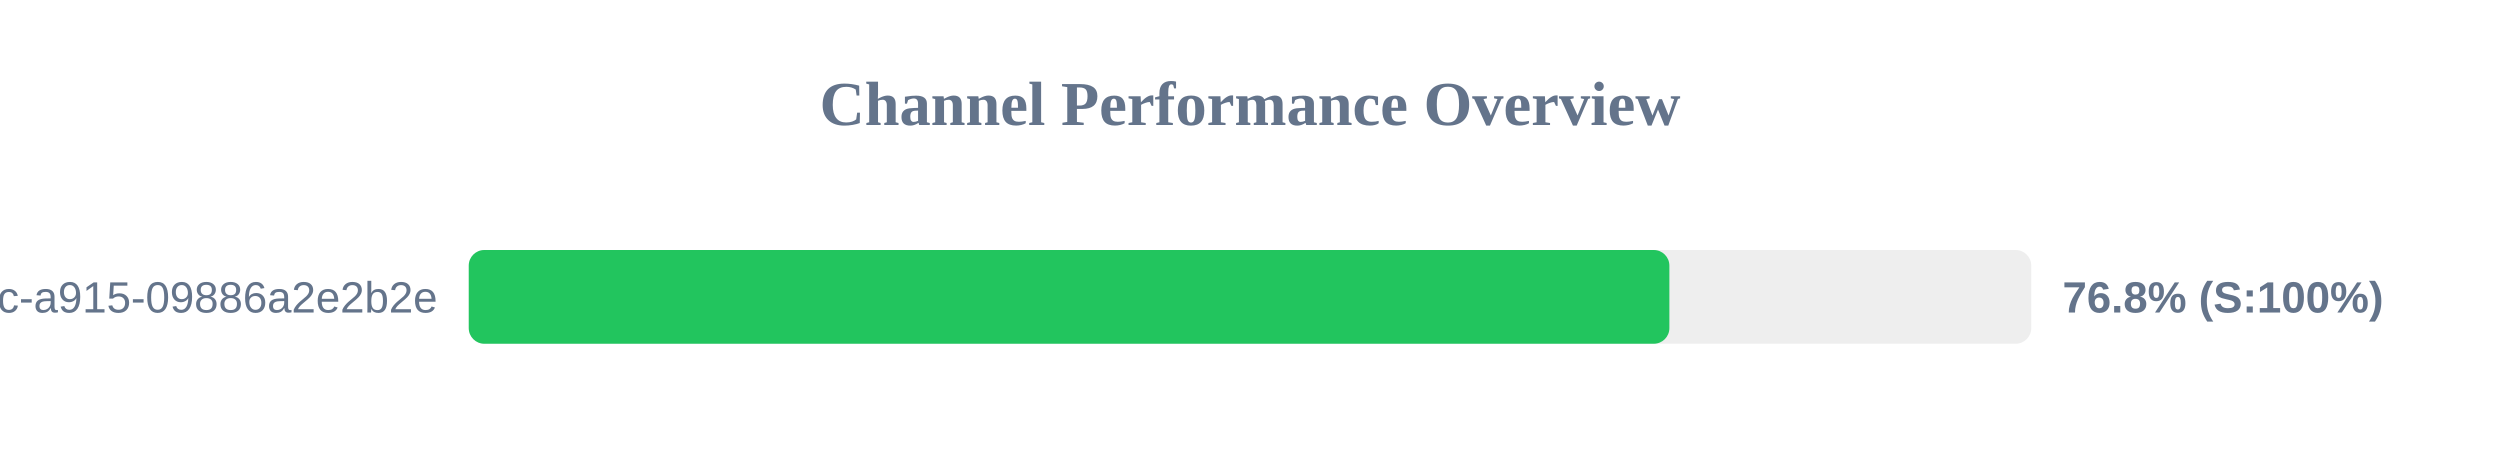
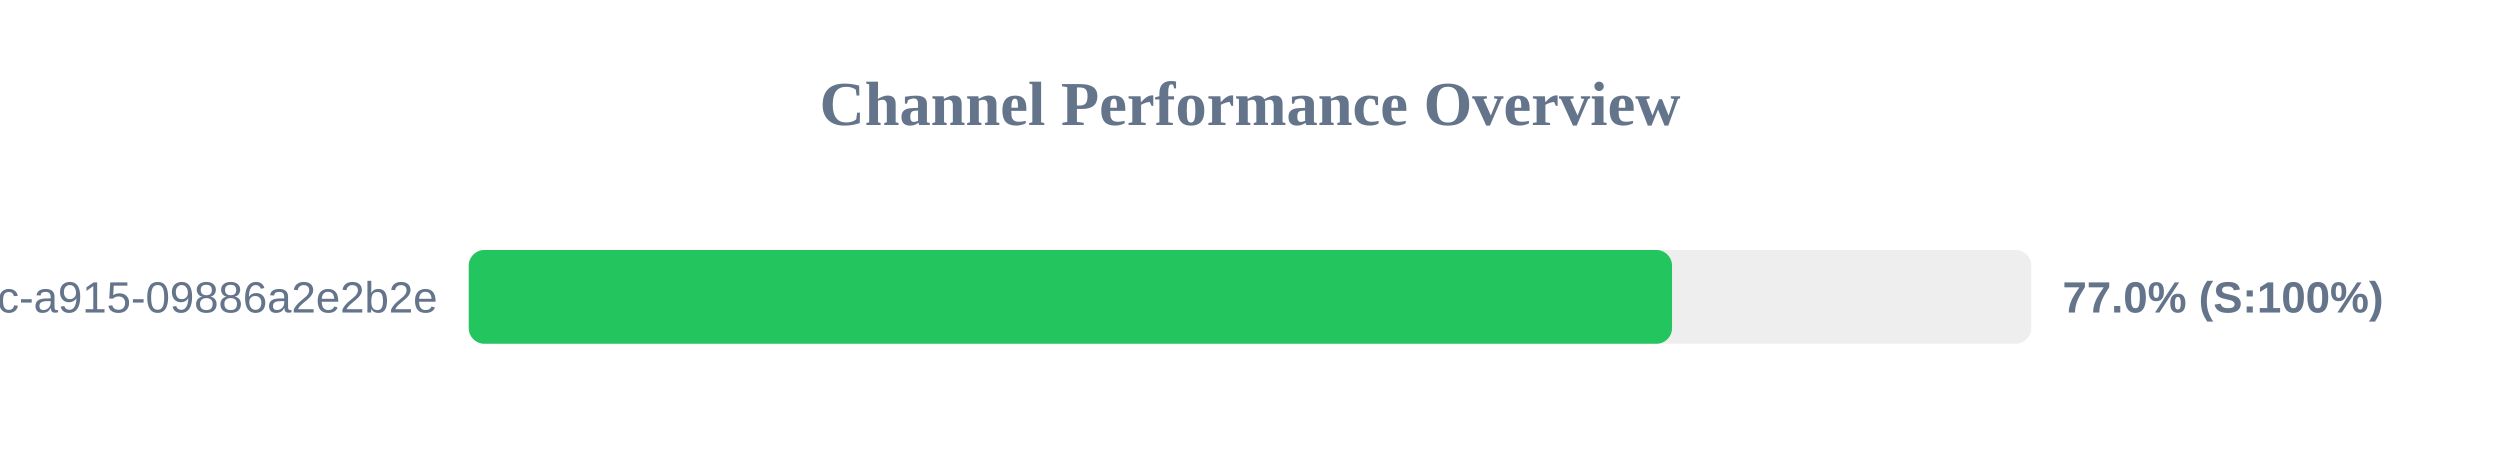
<svg xmlns="http://www.w3.org/2000/svg" width="800" height="150" version="1.1">
  <style>
        .row { font: 14px Arial; fill: #64748b; }
        .score { font: bold 14px Arial; fill: #64748b; }
    </style>
  <text x="400" y="40" text-anchor="middle" font-size="20px" font-weight="bold" fill="#64748b">Channel Performance Overview</text>
  <rect x="150" y="80" width="500" height="30" fill="#eee" rx="5" />
-   <rect x="150" y="80" width="384.2" height="30" fill="#22c55e" rx="5" />
+   <rect x="150" y="80" width="385.05" height="30" fill="#22c55e" rx="5" />
  <text x="140" y="100" text-anchor="end" class="row">?uuid=52816135-d3bc-46bc-a915-09886a2e2b2e</text>
-   <text x="660" y="100" text-anchor="start" class="score">76.8% (S:100%)</text>
+   <text x="660" y="100" text-anchor="start" class="score">77.0% (S:100%)</text>
</svg>
